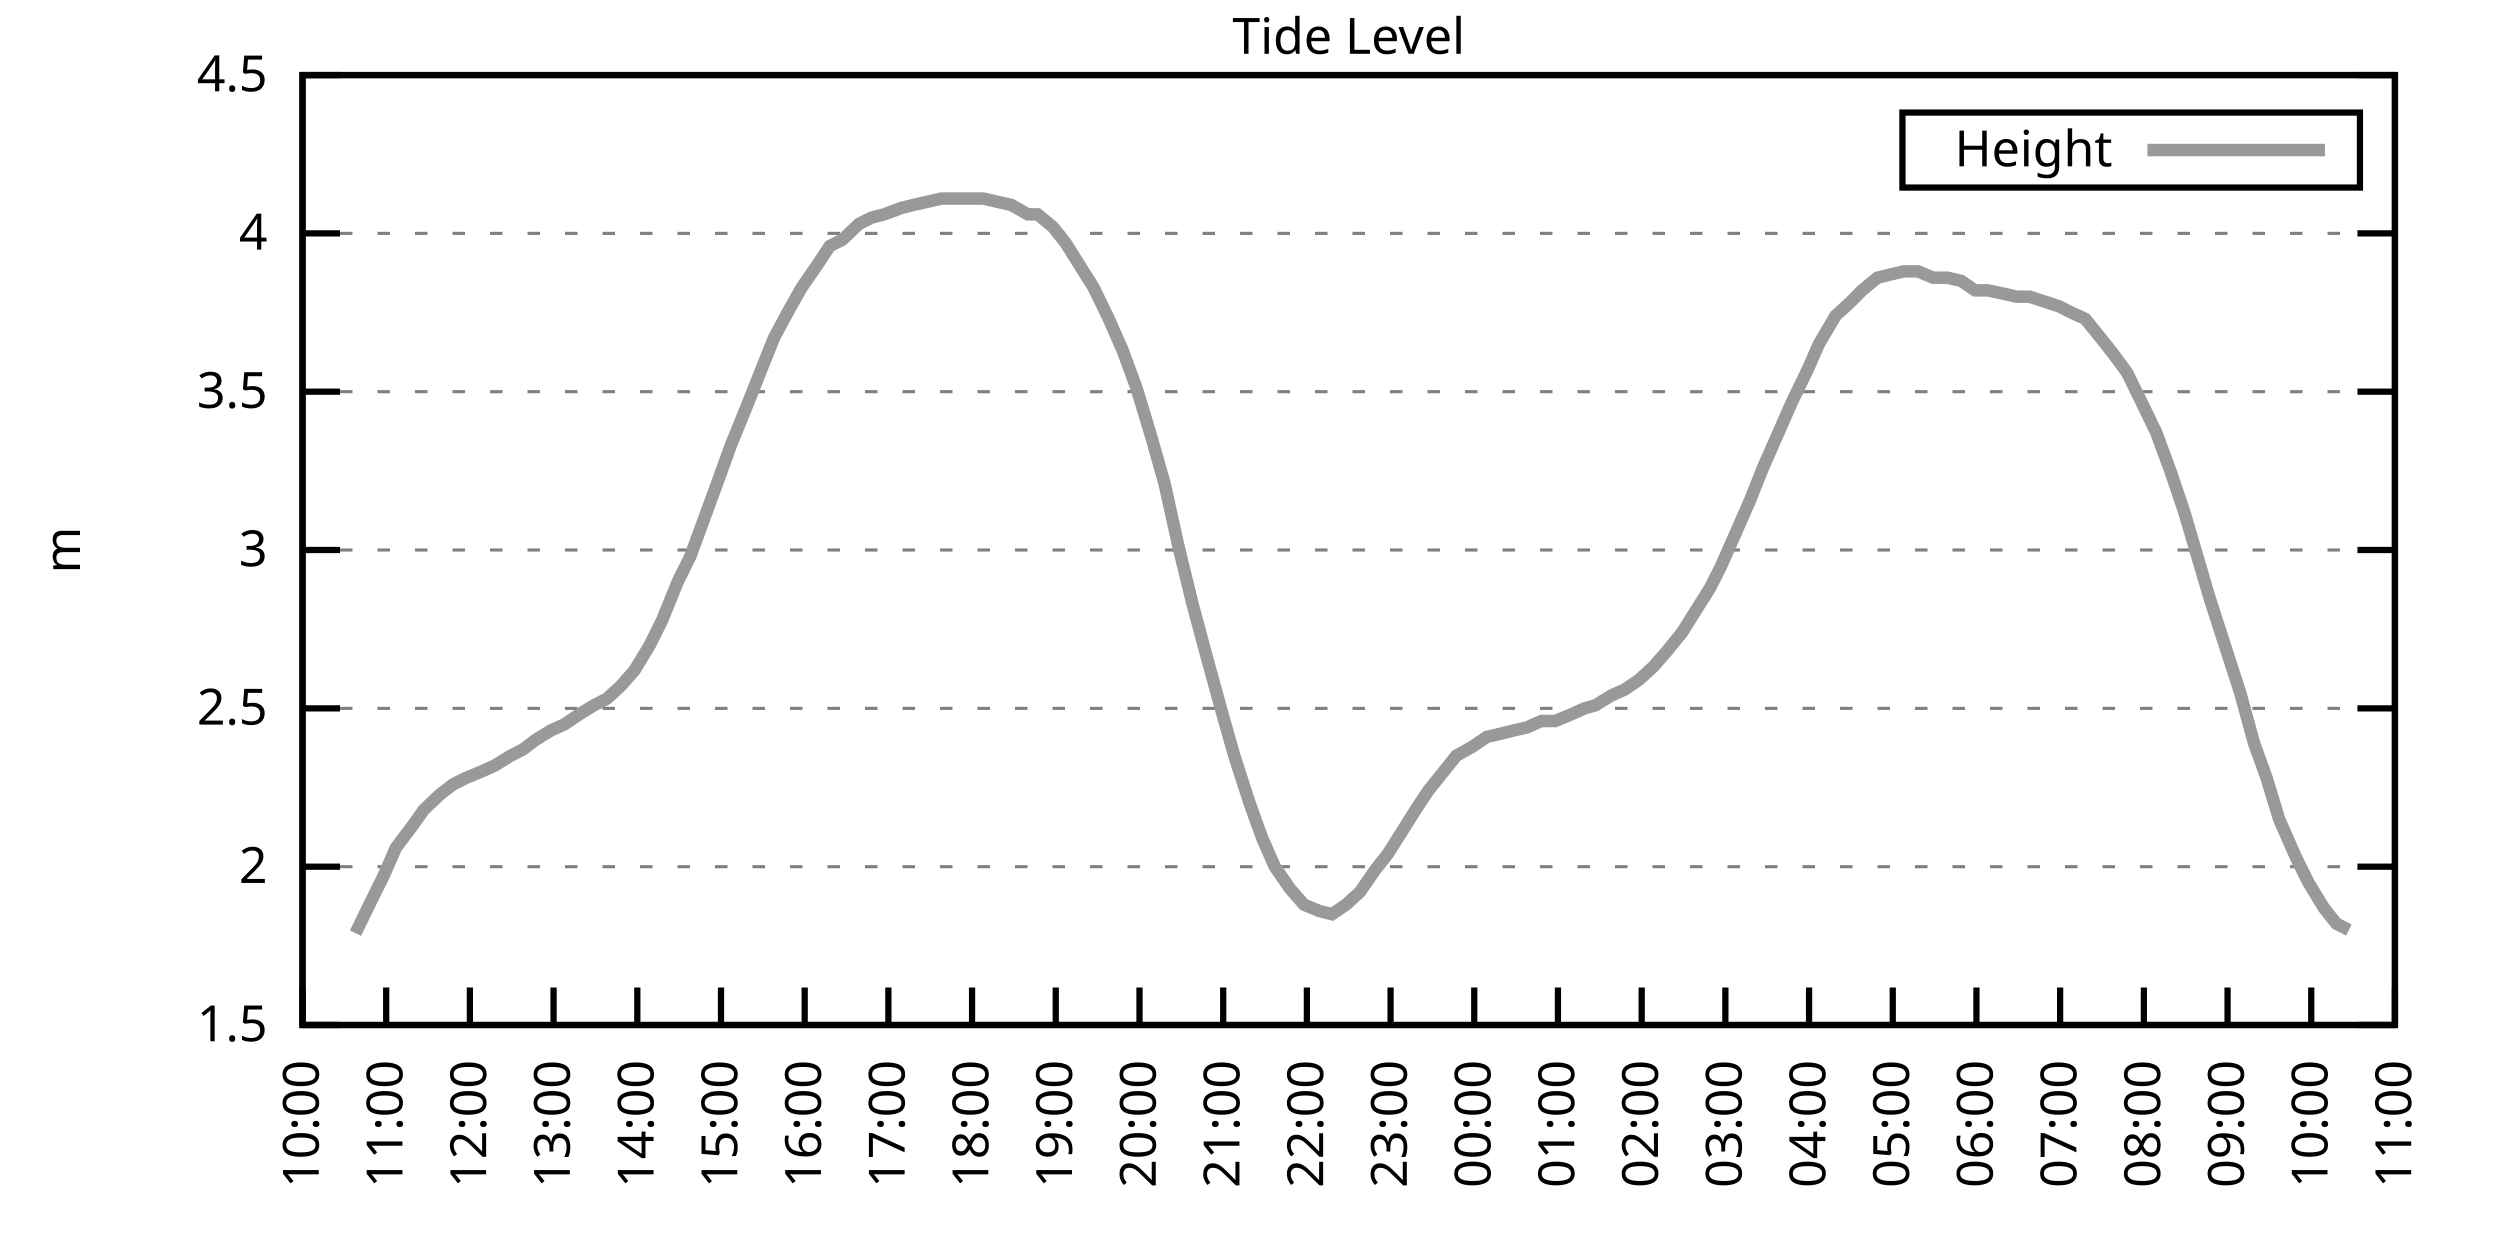
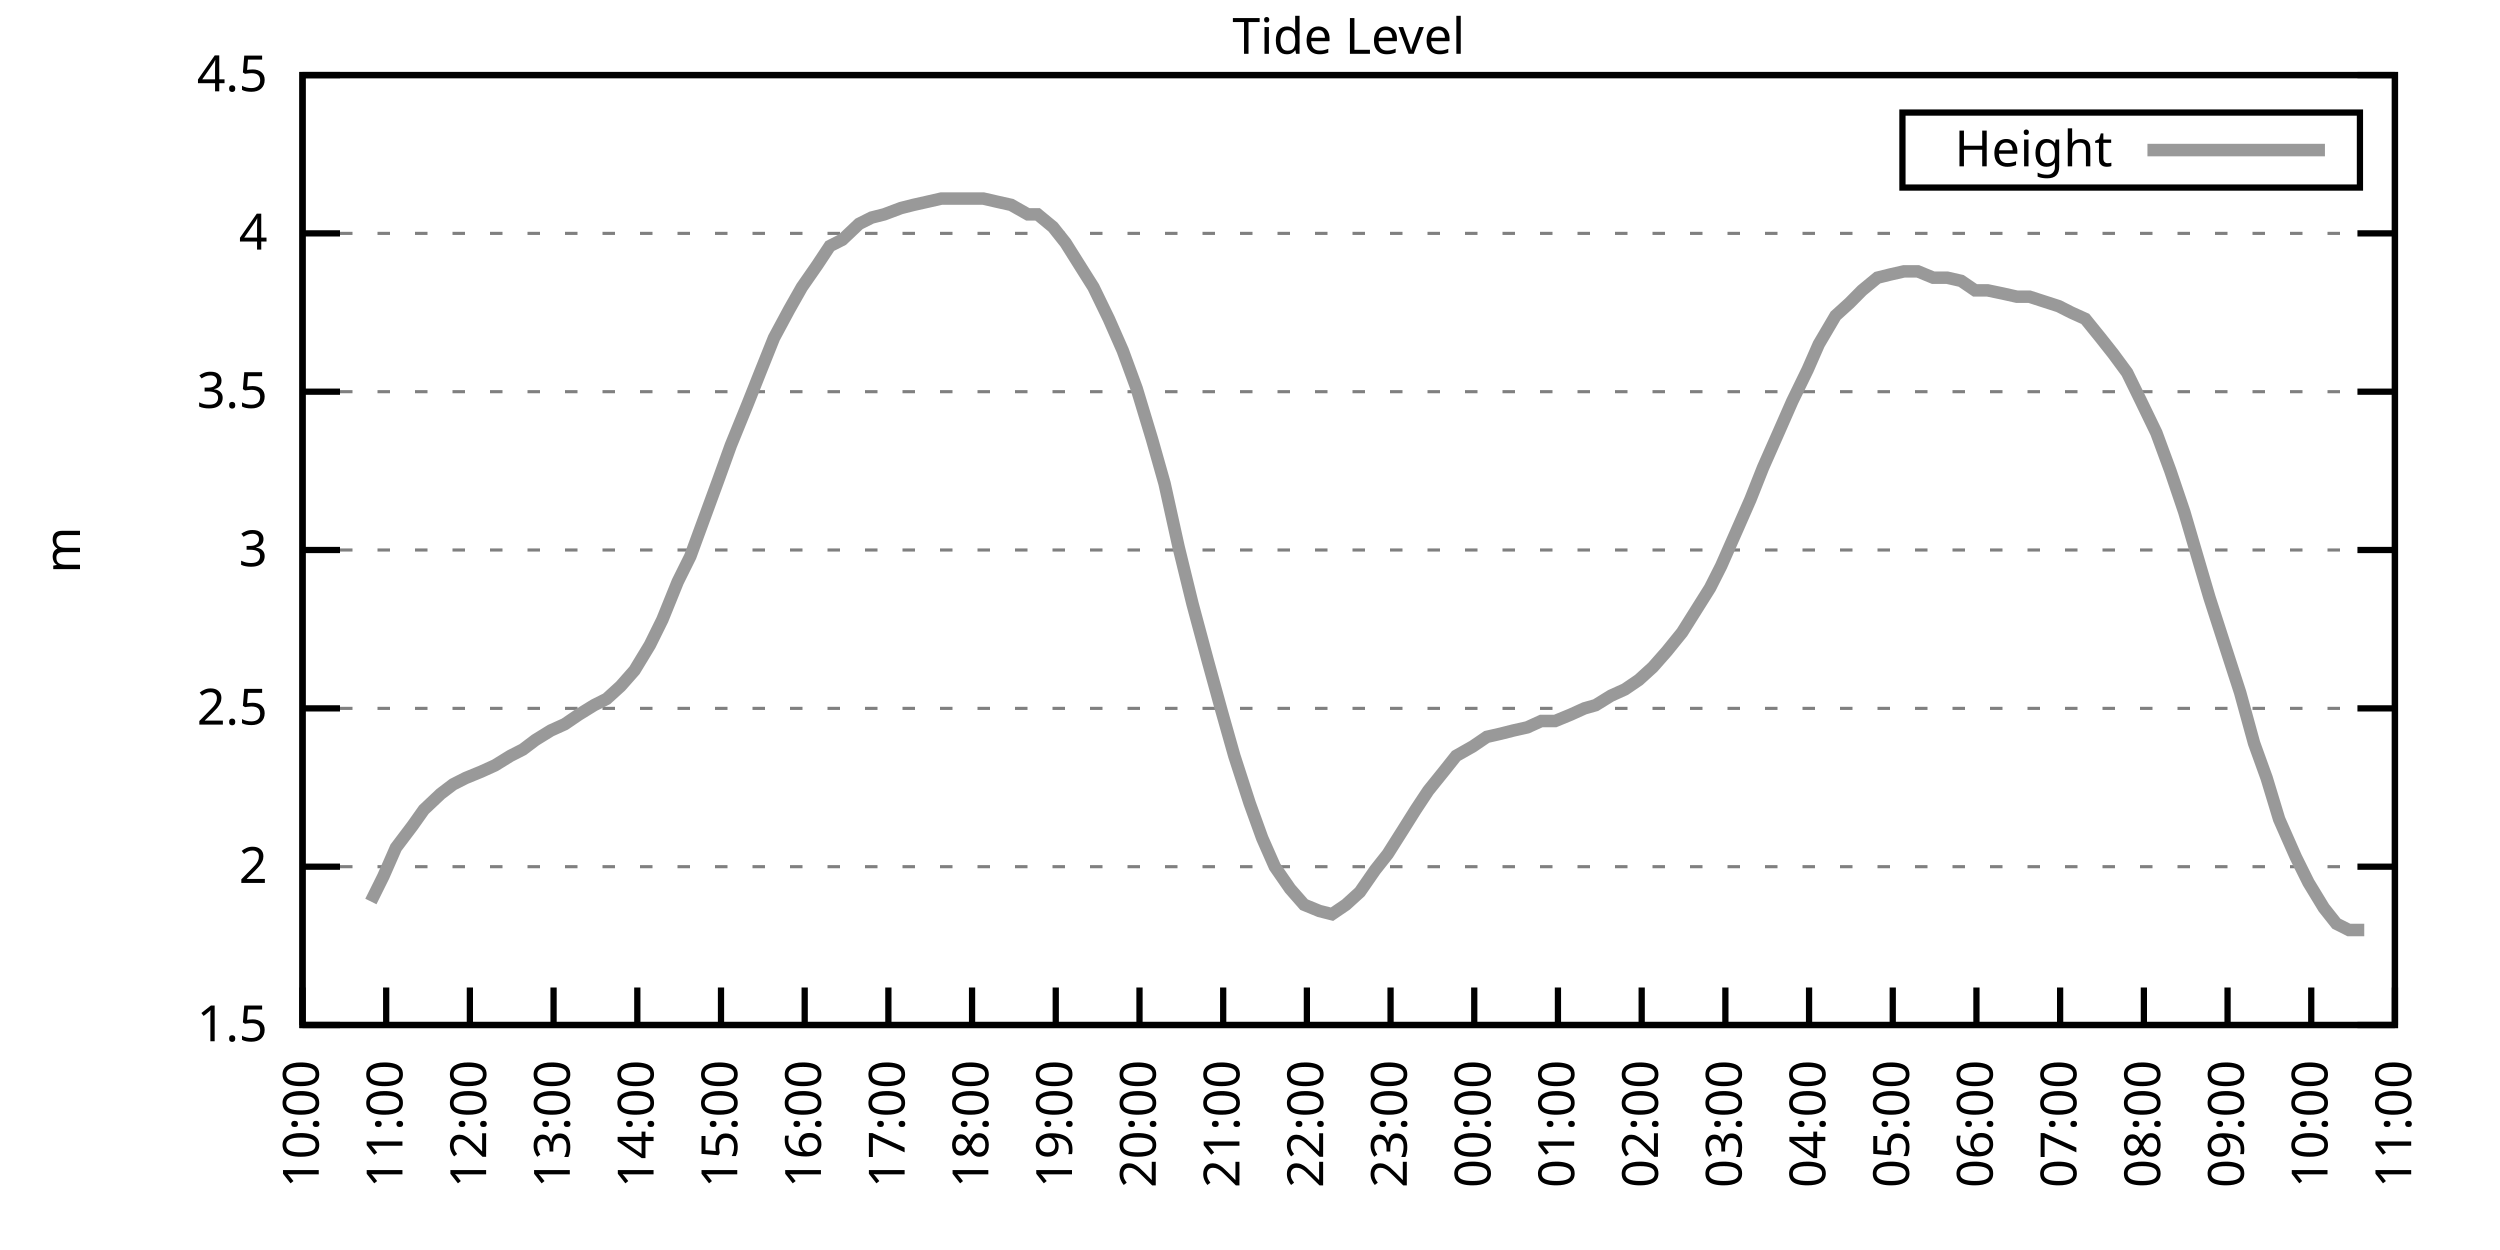
<svg xmlns="http://www.w3.org/2000/svg" xmlns:xlink="http://www.w3.org/1999/xlink" width="400" height="200" viewBox="0 0 400 200">
  <g id="gnuplot_canvas">
    <rect x="0" y="0" width="400" height="200" fill="none" />
    <defs>
      <circle id="gpDot" r="0.5" stroke-width="0.5" stroke="currentColor" />
      <path id="gpPt0" stroke-width="0.333" stroke="currentColor" d="M-1,0 h2 M0,-1 v2" />
      <path id="gpPt1" stroke-width="0.333" stroke="currentColor" d="M-1,-1 L1,1 M1,-1 L-1,1" />
      <path id="gpPt2" stroke-width="0.333" stroke="currentColor" d="M-1,0 L1,0 M0,-1 L0,1 M-1,-1 L1,1 M-1,1 L1,-1" />
      <rect id="gpPt3" stroke-width="0.333" stroke="currentColor" x="-1" y="-1" width="2" height="2" />
      <rect id="gpPt4" stroke-width="0.333" stroke="currentColor" fill="currentColor" x="-1" y="-1" width="2" height="2" />
      <circle id="gpPt5" stroke-width="0.333" stroke="currentColor" cx="0" cy="0" r="1" />
      <use xlink:href="#gpPt5" id="gpPt6" fill="currentColor" stroke="none" />
      <path id="gpPt7" stroke-width="0.333" stroke="currentColor" d="M0,-1.33 L-1.33,0.67 L1.33,0.67 z" />
      <use xlink:href="#gpPt7" id="gpPt8" fill="currentColor" stroke="none" />
      <use xlink:href="#gpPt7" id="gpPt9" stroke="currentColor" transform="rotate(180)" />
      <use xlink:href="#gpPt9" id="gpPt10" fill="currentColor" stroke="none" />
      <use xlink:href="#gpPt3" id="gpPt11" stroke="currentColor" transform="rotate(45)" />
      <use xlink:href="#gpPt11" id="gpPt12" fill="currentColor" stroke="none" />
      <path id="gpPt13" stroke-width="0.333" stroke="currentColor" d="M0,1.330 L1.265,0.411 L0.782,-1.067 L-0.782,-1.076 L-1.265,0.411 z" />
      <use xlink:href="#gpPt13" id="gpPt14" fill="currentColor" stroke="none" />
      <filter id="textbox" filterUnits="objectBoundingBox" x="0" y="0" height="1" width="1">
        <feFlood flood-color="white" flood-opacity="1" result="bgnd" />
        <feComposite in="SourceGraphic" in2="bgnd" operator="atop" />
      </filter>
      <filter id="greybox" filterUnits="objectBoundingBox" x="0" y="0" height="1" width="1">
        <feFlood flood-color="lightgrey" flood-opacity="1" result="grey" />
        <feComposite in="SourceGraphic" in2="grey" operator="atop" />
      </filter>
    </defs>
    <g fill="none" color="white" stroke="currentColor" stroke-width="1.00" stroke-linecap="butt" stroke-linejoin="miter">
</g>
    <g fill="none" color="black" stroke="currentColor" stroke-width="1.00" stroke-linecap="butt" stroke-linejoin="miter">
      <g stroke="none" shape-rendering="crispEdges">
        <polygon fill="rgb(255, 255, 255)" points="48.40,164.00 383.18,164.00 383.18,12.02 48.40,12.02 " />
      </g>
    </g>
    <g fill="none" color="black" stroke="currentColor" stroke-width="1.00" stroke-linecap="butt" stroke-linejoin="miter">
</g>
    <g fill="none" color="black" stroke="black" stroke-width="0.50" stroke-linecap="butt" stroke-linejoin="miter">
</g>
    <g fill="none" color="gray" stroke="currentColor" stroke-width="0.50" stroke-linecap="butt" stroke-linejoin="miter">
      <path stroke="gray" stroke-dasharray="2,4" class="gridline" d="M48.40,164.00 L383.19,164.00  " />
    </g>
    <g fill="none" color="gray" stroke="gray" stroke-width="1.00" stroke-linecap="butt" stroke-linejoin="miter">
</g>
    <g fill="none" color="black" stroke="currentColor" stroke-width="1.00" stroke-linecap="butt" stroke-linejoin="miter">
      <path stroke="black" d="M48.40,164.00 L54.40,164.00 M383.19,164.00 L377.19,164.00  " />
      <g transform="translate(42.80,166.60)" stroke="none" fill="black" font-family="Sans" font-size="8.00" text-anchor="end">
        <text>
          <tspan font-family="Sans"> 1.5</tspan>
        </text>
      </g>
    </g>
    <g fill="none" color="black" stroke="currentColor" stroke-width="1.00" stroke-linecap="butt" stroke-linejoin="miter">
</g>
    <g fill="none" color="black" stroke="black" stroke-width="0.50" stroke-linecap="butt" stroke-linejoin="miter">
</g>
    <g fill="none" color="gray" stroke="currentColor" stroke-width="0.50" stroke-linecap="butt" stroke-linejoin="miter">
      <path stroke="gray" stroke-dasharray="2,4" class="gridline" d="M48.40,138.67 L383.19,138.67  " />
    </g>
    <g fill="none" color="gray" stroke="gray" stroke-width="1.00" stroke-linecap="butt" stroke-linejoin="miter">
</g>
    <g fill="none" color="black" stroke="currentColor" stroke-width="1.00" stroke-linecap="butt" stroke-linejoin="miter">
      <path stroke="black" d="M48.40,138.67 L54.40,138.67 M383.19,138.67 L377.19,138.67  " />
      <g transform="translate(42.80,141.27)" stroke="none" fill="black" font-family="Sans" font-size="8.00" text-anchor="end">
        <text>
          <tspan font-family="Sans"> 2</tspan>
        </text>
      </g>
    </g>
    <g fill="none" color="black" stroke="currentColor" stroke-width="1.00" stroke-linecap="butt" stroke-linejoin="miter">
</g>
    <g fill="none" color="black" stroke="black" stroke-width="0.50" stroke-linecap="butt" stroke-linejoin="miter">
</g>
    <g fill="none" color="gray" stroke="currentColor" stroke-width="0.50" stroke-linecap="butt" stroke-linejoin="miter">
      <path stroke="gray" stroke-dasharray="2,4" class="gridline" d="M48.40,113.34 L383.19,113.34  " />
    </g>
    <g fill="none" color="gray" stroke="gray" stroke-width="1.00" stroke-linecap="butt" stroke-linejoin="miter">
</g>
    <g fill="none" color="black" stroke="currentColor" stroke-width="1.00" stroke-linecap="butt" stroke-linejoin="miter">
      <path stroke="black" d="M48.40,113.34 L54.40,113.34 M383.19,113.34 L377.19,113.34  " />
      <g transform="translate(42.80,115.94)" stroke="none" fill="black" font-family="Sans" font-size="8.00" text-anchor="end">
        <text>
          <tspan font-family="Sans"> 2.5</tspan>
        </text>
      </g>
    </g>
    <g fill="none" color="black" stroke="currentColor" stroke-width="1.00" stroke-linecap="butt" stroke-linejoin="miter">
</g>
    <g fill="none" color="black" stroke="black" stroke-width="0.50" stroke-linecap="butt" stroke-linejoin="miter">
</g>
    <g fill="none" color="gray" stroke="currentColor" stroke-width="0.50" stroke-linecap="butt" stroke-linejoin="miter">
      <path stroke="gray" stroke-dasharray="2,4" class="gridline" d="M48.40,88.00 L383.19,88.00  " />
    </g>
    <g fill="none" color="gray" stroke="gray" stroke-width="1.00" stroke-linecap="butt" stroke-linejoin="miter">
</g>
    <g fill="none" color="black" stroke="currentColor" stroke-width="1.00" stroke-linecap="butt" stroke-linejoin="miter">
      <path stroke="black" d="M48.40,88.00 L54.40,88.00 M383.19,88.00 L377.19,88.00  " />
      <g transform="translate(42.80,90.60)" stroke="none" fill="black" font-family="Sans" font-size="8.00" text-anchor="end">
        <text>
          <tspan font-family="Sans"> 3</tspan>
        </text>
      </g>
    </g>
    <g fill="none" color="black" stroke="currentColor" stroke-width="1.00" stroke-linecap="butt" stroke-linejoin="miter">
</g>
    <g fill="none" color="black" stroke="black" stroke-width="0.50" stroke-linecap="butt" stroke-linejoin="miter">
</g>
    <g fill="none" color="gray" stroke="currentColor" stroke-width="0.50" stroke-linecap="butt" stroke-linejoin="miter">
      <path stroke="gray" stroke-dasharray="2,4" class="gridline" d="M48.40,62.67 L383.19,62.67  " />
    </g>
    <g fill="none" color="gray" stroke="gray" stroke-width="1.00" stroke-linecap="butt" stroke-linejoin="miter">
</g>
    <g fill="none" color="black" stroke="currentColor" stroke-width="1.00" stroke-linecap="butt" stroke-linejoin="miter">
      <path stroke="black" d="M48.40,62.67 L54.40,62.67 M383.19,62.67 L377.19,62.67  " />
      <g transform="translate(42.80,65.27)" stroke="none" fill="black" font-family="Sans" font-size="8.00" text-anchor="end">
        <text>
          <tspan font-family="Sans"> 3.5</tspan>
        </text>
      </g>
    </g>
    <g fill="none" color="black" stroke="currentColor" stroke-width="1.00" stroke-linecap="butt" stroke-linejoin="miter">
</g>
    <g fill="none" color="black" stroke="black" stroke-width="0.50" stroke-linecap="butt" stroke-linejoin="miter">
</g>
    <g fill="none" color="gray" stroke="currentColor" stroke-width="0.50" stroke-linecap="butt" stroke-linejoin="miter">
      <path stroke="gray" stroke-dasharray="2,4" class="gridline" d="M48.40,37.34 L383.19,37.34  " />
    </g>
    <g fill="none" color="gray" stroke="gray" stroke-width="1.00" stroke-linecap="butt" stroke-linejoin="miter">
</g>
    <g fill="none" color="black" stroke="currentColor" stroke-width="1.00" stroke-linecap="butt" stroke-linejoin="miter">
      <path stroke="black" d="M48.40,37.34 L54.40,37.34 M383.19,37.34 L377.19,37.34  " />
      <g transform="translate(42.80,39.94)" stroke="none" fill="black" font-family="Sans" font-size="8.00" text-anchor="end">
        <text>
          <tspan font-family="Sans"> 4</tspan>
        </text>
      </g>
    </g>
    <g fill="none" color="black" stroke="currentColor" stroke-width="1.00" stroke-linecap="butt" stroke-linejoin="miter">
</g>
    <g fill="none" color="black" stroke="black" stroke-width="0.50" stroke-linecap="butt" stroke-linejoin="miter">
</g>
    <g fill="none" color="gray" stroke="currentColor" stroke-width="0.50" stroke-linecap="butt" stroke-linejoin="miter">
      <path stroke="gray" stroke-dasharray="2,4" class="gridline" d="M48.40,12.01 L383.19,12.01  " />
    </g>
    <g fill="none" color="gray" stroke="gray" stroke-width="1.00" stroke-linecap="butt" stroke-linejoin="miter">
</g>
    <g fill="none" color="black" stroke="currentColor" stroke-width="1.00" stroke-linecap="butt" stroke-linejoin="miter">
      <path stroke="black" d="M48.40,12.01 L54.40,12.01 M383.19,12.01 L377.19,12.01  " />
      <g transform="translate(42.80,14.61)" stroke="none" fill="black" font-family="Sans" font-size="8.00" text-anchor="end">
        <text>
          <tspan font-family="Sans"> 4.5</tspan>
        </text>
      </g>
    </g>
    <g fill="none" color="black" stroke="currentColor" stroke-width="1.00" stroke-linecap="butt" stroke-linejoin="miter">
      <path stroke="black" d="M48.40,164.00 L48.40,158.00  " />
      <g transform="translate(51.00,169.60) rotate(270.00)" stroke="none" fill="black" font-family="Sans" font-size="8.00" text-anchor="end">
        <text>
          <tspan font-family="Sans">10:00</tspan>
        </text>
      </g>
    </g>
    <g fill="none" color="black" stroke="currentColor" stroke-width="1.00" stroke-linecap="butt" stroke-linejoin="miter">
      <path stroke="black" d="M61.79,164.00 L61.79,158.00  " />
      <g transform="translate(64.39,169.60) rotate(270.00)" stroke="none" fill="black" font-family="Sans" font-size="8.00" text-anchor="end">
        <text>
          <tspan font-family="Sans">11:00</tspan>
        </text>
      </g>
    </g>
    <g fill="none" color="black" stroke="currentColor" stroke-width="1.00" stroke-linecap="butt" stroke-linejoin="miter">
      <path stroke="black" d="M75.18,164.00 L75.18,158.00  " />
      <g transform="translate(77.78,169.60) rotate(270.00)" stroke="none" fill="black" font-family="Sans" font-size="8.00" text-anchor="end">
        <text>
          <tspan font-family="Sans">12:00</tspan>
        </text>
      </g>
    </g>
    <g fill="none" color="black" stroke="currentColor" stroke-width="1.00" stroke-linecap="butt" stroke-linejoin="miter">
      <path stroke="black" d="M88.57,164.00 L88.57,158.00  " />
      <g transform="translate(91.17,169.60) rotate(270.00)" stroke="none" fill="black" font-family="Sans" font-size="8.00" text-anchor="end">
        <text>
          <tspan font-family="Sans">13:00</tspan>
        </text>
      </g>
    </g>
    <g fill="none" color="black" stroke="currentColor" stroke-width="1.00" stroke-linecap="butt" stroke-linejoin="miter">
      <path stroke="black" d="M101.97,164.00 L101.97,158.00  " />
      <g transform="translate(104.57,169.60) rotate(270.00)" stroke="none" fill="black" font-family="Sans" font-size="8.00" text-anchor="end">
        <text>
          <tspan font-family="Sans">14:00</tspan>
        </text>
      </g>
    </g>
    <g fill="none" color="black" stroke="currentColor" stroke-width="1.00" stroke-linecap="butt" stroke-linejoin="miter">
      <path stroke="black" d="M115.36,164.00 L115.36,158.00  " />
      <g transform="translate(117.96,169.60) rotate(270.00)" stroke="none" fill="black" font-family="Sans" font-size="8.00" text-anchor="end">
        <text>
          <tspan font-family="Sans">15:00</tspan>
        </text>
      </g>
    </g>
    <g fill="none" color="black" stroke="currentColor" stroke-width="1.00" stroke-linecap="butt" stroke-linejoin="miter">
      <path stroke="black" d="M128.75,164.00 L128.75,158.00  " />
      <g transform="translate(131.35,169.60) rotate(270.00)" stroke="none" fill="black" font-family="Sans" font-size="8.00" text-anchor="end">
        <text>
          <tspan font-family="Sans">16:00</tspan>
        </text>
      </g>
    </g>
    <g fill="none" color="black" stroke="currentColor" stroke-width="1.00" stroke-linecap="butt" stroke-linejoin="miter">
      <path stroke="black" d="M142.14,164.00 L142.14,158.00  " />
      <g transform="translate(144.74,169.60) rotate(270.00)" stroke="none" fill="black" font-family="Sans" font-size="8.00" text-anchor="end">
        <text>
          <tspan font-family="Sans">17:00</tspan>
        </text>
      </g>
    </g>
    <g fill="none" color="black" stroke="currentColor" stroke-width="1.00" stroke-linecap="butt" stroke-linejoin="miter">
      <path stroke="black" d="M155.53,164.00 L155.53,158.00  " />
      <g transform="translate(158.13,169.60) rotate(270.00)" stroke="none" fill="black" font-family="Sans" font-size="8.00" text-anchor="end">
        <text>
          <tspan font-family="Sans">18:00</tspan>
        </text>
      </g>
    </g>
    <g fill="none" color="black" stroke="currentColor" stroke-width="1.00" stroke-linecap="butt" stroke-linejoin="miter">
      <path stroke="black" d="M168.92,164.00 L168.92,158.00  " />
      <g transform="translate(171.52,169.60) rotate(270.00)" stroke="none" fill="black" font-family="Sans" font-size="8.00" text-anchor="end">
        <text>
          <tspan font-family="Sans">19:00</tspan>
        </text>
      </g>
    </g>
    <g fill="none" color="black" stroke="currentColor" stroke-width="1.00" stroke-linecap="butt" stroke-linejoin="miter">
      <path stroke="black" d="M182.32,164.00 L182.32,158.00  " />
      <g transform="translate(184.92,169.60) rotate(270.00)" stroke="none" fill="black" font-family="Sans" font-size="8.00" text-anchor="end">
        <text>
          <tspan font-family="Sans">20:00</tspan>
        </text>
      </g>
    </g>
    <g fill="none" color="black" stroke="currentColor" stroke-width="1.00" stroke-linecap="butt" stroke-linejoin="miter">
      <path stroke="black" d="M195.71,164.00 L195.71,158.00  " />
      <g transform="translate(198.31,169.60) rotate(270.00)" stroke="none" fill="black" font-family="Sans" font-size="8.00" text-anchor="end">
        <text>
          <tspan font-family="Sans">21:00</tspan>
        </text>
      </g>
    </g>
    <g fill="none" color="black" stroke="currentColor" stroke-width="1.00" stroke-linecap="butt" stroke-linejoin="miter">
      <path stroke="black" d="M209.10,164.00 L209.10,158.00  " />
      <g transform="translate(211.70,169.60) rotate(270.00)" stroke="none" fill="black" font-family="Sans" font-size="8.00" text-anchor="end">
        <text>
          <tspan font-family="Sans">22:00</tspan>
        </text>
      </g>
    </g>
    <g fill="none" color="black" stroke="currentColor" stroke-width="1.00" stroke-linecap="butt" stroke-linejoin="miter">
      <path stroke="black" d="M222.49,164.00 L222.49,158.00  " />
      <g transform="translate(225.09,169.60) rotate(270.00)" stroke="none" fill="black" font-family="Sans" font-size="8.00" text-anchor="end">
        <text>
          <tspan font-family="Sans">23:00</tspan>
        </text>
      </g>
    </g>
    <g fill="none" color="black" stroke="currentColor" stroke-width="1.00" stroke-linecap="butt" stroke-linejoin="miter">
      <path stroke="black" d="M235.88,164.00 L235.88,158.00  " />
      <g transform="translate(238.48,169.60) rotate(270.00)" stroke="none" fill="black" font-family="Sans" font-size="8.00" text-anchor="end">
        <text>
          <tspan font-family="Sans">00:00</tspan>
        </text>
      </g>
    </g>
    <g fill="none" color="black" stroke="currentColor" stroke-width="1.00" stroke-linecap="butt" stroke-linejoin="miter">
      <path stroke="black" d="M249.27,164.00 L249.27,158.00  " />
      <g transform="translate(251.87,169.60) rotate(270.00)" stroke="none" fill="black" font-family="Sans" font-size="8.00" text-anchor="end">
        <text>
          <tspan font-family="Sans">01:00</tspan>
        </text>
      </g>
    </g>
    <g fill="none" color="black" stroke="currentColor" stroke-width="1.00" stroke-linecap="butt" stroke-linejoin="miter">
      <path stroke="black" d="M262.67,164.00 L262.67,158.00  " />
      <g transform="translate(265.27,169.60) rotate(270.00)" stroke="none" fill="black" font-family="Sans" font-size="8.00" text-anchor="end">
        <text>
          <tspan font-family="Sans">02:00</tspan>
        </text>
      </g>
    </g>
    <g fill="none" color="black" stroke="currentColor" stroke-width="1.00" stroke-linecap="butt" stroke-linejoin="miter">
      <path stroke="black" d="M276.06,164.00 L276.06,158.00  " />
      <g transform="translate(278.66,169.60) rotate(270.00)" stroke="none" fill="black" font-family="Sans" font-size="8.00" text-anchor="end">
        <text>
          <tspan font-family="Sans">03:00</tspan>
        </text>
      </g>
    </g>
    <g fill="none" color="black" stroke="currentColor" stroke-width="1.00" stroke-linecap="butt" stroke-linejoin="miter">
      <path stroke="black" d="M289.45,164.00 L289.45,158.00  " />
      <g transform="translate(292.05,169.60) rotate(270.00)" stroke="none" fill="black" font-family="Sans" font-size="8.00" text-anchor="end">
        <text>
          <tspan font-family="Sans">04:00</tspan>
        </text>
      </g>
    </g>
    <g fill="none" color="black" stroke="currentColor" stroke-width="1.00" stroke-linecap="butt" stroke-linejoin="miter">
      <path stroke="black" d="M302.84,164.00 L302.84,158.00  " />
      <g transform="translate(305.44,169.60) rotate(270.00)" stroke="none" fill="black" font-family="Sans" font-size="8.00" text-anchor="end">
        <text>
          <tspan font-family="Sans">05:00</tspan>
        </text>
      </g>
    </g>
    <g fill="none" color="black" stroke="currentColor" stroke-width="1.00" stroke-linecap="butt" stroke-linejoin="miter">
      <path stroke="black" d="M316.23,164.00 L316.23,158.00  " />
      <g transform="translate(318.83,169.60) rotate(270.00)" stroke="none" fill="black" font-family="Sans" font-size="8.00" text-anchor="end">
        <text>
          <tspan font-family="Sans">06:00</tspan>
        </text>
      </g>
    </g>
    <g fill="none" color="black" stroke="currentColor" stroke-width="1.00" stroke-linecap="butt" stroke-linejoin="miter">
      <path stroke="black" d="M329.62,164.00 L329.62,158.00  " />
      <g transform="translate(332.22,169.60) rotate(270.00)" stroke="none" fill="black" font-family="Sans" font-size="8.00" text-anchor="end">
        <text>
          <tspan font-family="Sans">07:00</tspan>
        </text>
      </g>
    </g>
    <g fill="none" color="black" stroke="currentColor" stroke-width="1.00" stroke-linecap="butt" stroke-linejoin="miter">
      <path stroke="black" d="M343.02,164.00 L343.02,158.00  " />
      <g transform="translate(345.62,169.60) rotate(270.00)" stroke="none" fill="black" font-family="Sans" font-size="8.00" text-anchor="end">
        <text>
          <tspan font-family="Sans">08:00</tspan>
        </text>
      </g>
    </g>
    <g fill="none" color="black" stroke="currentColor" stroke-width="1.00" stroke-linecap="butt" stroke-linejoin="miter">
      <path stroke="black" d="M356.41,164.00 L356.41,158.00  " />
      <g transform="translate(359.01,169.60) rotate(270.00)" stroke="none" fill="black" font-family="Sans" font-size="8.00" text-anchor="end">
        <text>
          <tspan font-family="Sans">09:00</tspan>
        </text>
      </g>
    </g>
    <g fill="none" color="black" stroke="currentColor" stroke-width="1.00" stroke-linecap="butt" stroke-linejoin="miter">
      <path stroke="black" d="M369.80,164.00 L369.80,158.00  " />
      <g transform="translate(372.40,169.60) rotate(270.00)" stroke="none" fill="black" font-family="Sans" font-size="8.00" text-anchor="end">
        <text>
          <tspan font-family="Sans">10:00</tspan>
        </text>
      </g>
    </g>
    <g fill="none" color="black" stroke="currentColor" stroke-width="1.00" stroke-linecap="butt" stroke-linejoin="miter">
      <path stroke="black" d="M383.19,164.00 L383.19,158.00  " />
      <g transform="translate(385.79,169.60) rotate(270.00)" stroke="none" fill="black" font-family="Sans" font-size="8.00" text-anchor="end">
        <text>
          <tspan font-family="Sans">11:00</tspan>
        </text>
      </g>
    </g>
    <g fill="none" color="black" stroke="currentColor" stroke-width="1.00" stroke-linecap="butt" stroke-linejoin="miter">
</g>
    <g fill="none" color="black" stroke="currentColor" stroke-width="1.00" stroke-linecap="butt" stroke-linejoin="miter">
      <path stroke="black" d="M48.40,12.01 L48.40,164.00 L383.19,164.00 L383.19,12.01 L48.40,12.01 Z  " />
    </g>
    <g fill="none" color="black" stroke="currentColor" stroke-width="1.00" stroke-linecap="butt" stroke-linejoin="miter">
</g>
    <g fill="none" color="black" stroke="currentColor" stroke-width="1.00" stroke-linecap="butt" stroke-linejoin="miter">
      <path stroke="black" d="M304.39,30.01 L304.39,18.01 L377.59,18.01 L377.59,30.01 L304.39,30.01 Z  " />
    </g>
    <g id="Tide_level_plot_1">
      <g fill="none" color="white" stroke="black" stroke-width="2.00" stroke-linecap="butt" stroke-linejoin="miter">
</g>
      <g fill="none" color="black" stroke="currentColor" stroke-width="2.00" stroke-linecap="butt" stroke-linejoin="miter">
        <g transform="translate(337.99,26.61)" stroke="none" fill="black" font-family="Sans" font-size="8.00" text-anchor="end">
          <text>
            <tspan font-family="Sans">Height</tspan>
          </text>
        </g>
      </g>
      <g fill="none" color="black" stroke="currentColor" stroke-width="2.00" stroke-linecap="butt" stroke-linejoin="miter">
-         <path stroke="rgb(153, 153, 153)" d="M343.59,24.01 L371.99,24.01 M56.88,149.31 L59.34,144.24 L61.35,140.19 L63.35,135.63 L66.03,132.08 L67.82,129.55   L70.50,127.02 L72.50,125.50 L74.51,124.48 L76.97,123.47 L79.20,122.46 L81.66,120.94 L83.66,119.92 L85.67,118.40   L88.13,116.88 L90.36,115.87 L92.59,114.35 L95.05,112.83 L97.06,111.82 L99.29,109.79 L101.52,107.26 L103.98,103.20   L105.98,99.15 L108.44,93.07 L110.45,89.02 L112.68,82.94 L114.91,76.86 L116.92,71.29 L119.60,64.70 L121.61,59.63   L123.84,54.06 L126.29,49.50 L128.30,45.95 L130.76,42.41 L132.77,39.37 L134.78,38.35 L137.45,35.82 L139.46,34.81   L141.47,34.30 L144.15,33.29 L146.16,32.78 L148.39,32.28 L150.62,31.77 L152.63,31.77 L155.31,31.77 L157.32,31.77   L159.55,32.28 L161.78,32.78 L164.46,34.30 L166.02,34.30 L168.48,36.33 L170.49,38.86 L172.72,42.41 L174.95,45.95   L177.41,51.02 L179.64,56.09 L181.87,62.17 L184.32,70.27 L186.33,77.37 L188.57,87.50 L190.80,96.62 L193.25,105.74   L195.48,113.84 L197.49,120.94 L199.95,128.54 L201.96,134.11 L203.97,138.67 L206.42,142.21 L208.65,144.75 L211.11,145.76   L213.12,146.27 L215.35,144.75 L217.58,142.72 L220.04,139.17 L222.04,136.64 L224.28,133.10 L226.51,129.55 L228.52,126.51   L230.97,123.47 L232.98,120.94 L235.66,119.42 L237.89,117.90 L240.12,117.39 L242.13,116.88 L244.36,116.38 L246.60,115.36   L248.83,115.36 L251.28,114.35 L253.51,113.34 L255.30,112.83 L257.76,111.31 L259.99,110.30 L262.22,108.78 L264.45,106.75   L266.68,104.22 L269.14,101.18 L271.37,97.63 L273.60,94.08 L275.39,90.54 L278.07,84.46 L280.07,79.90 L282.08,74.83   L284.54,69.26 L286.77,64.19 L289.23,59.13 L291.01,55.07 L293.69,50.51 L295.92,48.49 L297.93,46.46 L300.39,44.43   L302.39,43.93 L304.63,43.42 L306.86,43.42 L309.31,44.43 L311.54,44.43 L313.78,44.94 L316.01,46.46 L318.02,46.46   L320.47,46.97 L322.70,47.47 L324.71,47.47 L329.40,48.99 L331.41,50.01 L333.64,51.02 L336.10,54.06 L338.10,56.59   L340.34,59.63 L342.57,64.19 L345.02,69.26 L347.26,75.34 L349.49,81.93 L351.72,89.52 L353.51,95.60 L355.96,103.20   L358.42,110.80 L360.65,118.91 L362.66,124.48 L364.66,131.07 L367.34,137.15 L369.35,141.20 L371.81,145.25 L373.82,147.79   L375.82,148.80  " />
+         <path stroke="rgb(153, 153, 153)" d="M343.59,24.01 L371.99,24.01 M59.34,144.24 L61.35,140.19 L63.35,135.63 L66.03,132.08 L67.82,129.55 L70.50,127.02   L72.50,125.50 L74.51,124.48 L76.97,123.47 L79.20,122.46 L81.66,120.94 L83.66,119.92 L85.67,118.40 L88.13,116.88   L90.36,115.87 L92.59,114.35 L95.05,112.83 L97.06,111.82 L99.29,109.79 L101.52,107.26 L103.98,103.20 L105.98,99.15   L108.44,93.07 L110.45,89.02 L112.68,82.94 L114.91,76.86 L116.92,71.29 L119.60,64.70 L121.61,59.63 L123.84,54.06   L126.29,49.50 L128.30,45.95 L130.76,42.41 L132.77,39.37 L134.78,38.35 L137.45,35.82 L139.46,34.81 L141.47,34.30   L144.15,33.29 L146.16,32.78 L148.39,32.28 L150.62,31.77 L152.63,31.77 L155.31,31.77 L157.32,31.77 L159.55,32.28   L161.78,32.78 L164.46,34.30 L166.02,34.30 L168.48,36.33 L170.49,38.86 L172.72,42.41 L174.95,45.95 L177.41,51.02   L179.64,56.09 L181.87,62.17 L184.32,70.27 L186.33,77.37 L188.57,87.50 L190.80,96.62 L193.25,105.74 L195.48,113.84   L197.49,120.94 L199.95,128.54 L201.96,134.11 L203.97,138.67 L206.42,142.21 L208.65,144.75 L211.11,145.76 L213.12,146.27   L215.35,144.75 L217.58,142.72 L220.04,139.17 L222.04,136.64 L224.28,133.10 L226.51,129.55 L228.52,126.51 L230.97,123.47   L232.98,120.94 L235.66,119.42 L237.89,117.90 L240.12,117.39 L242.13,116.88 L244.36,116.38 L246.60,115.36 L248.83,115.36   L251.28,114.35 L253.51,113.34 L255.30,112.83 L257.76,111.31 L259.99,110.30 L262.22,108.78 L264.45,106.75 L266.68,104.22   L269.14,101.18 L271.37,97.63 L273.60,94.08 L275.39,90.54 L278.07,84.46 L280.07,79.90 L282.08,74.83 L284.54,69.26   L286.77,64.19 L289.23,59.13 L291.01,55.07 L293.69,50.51 L295.92,48.49 L297.93,46.46 L300.39,44.43 L302.39,43.93   L304.63,43.42 L306.86,43.42 L309.31,44.43 L311.54,44.43 L313.78,44.94 L316.01,46.46 L318.02,46.46 L320.47,46.97   L322.70,47.47 L324.71,47.47 L329.40,48.99 L331.41,50.01 L333.64,51.02 L336.10,54.06 L338.10,56.59 L340.34,59.63   L342.57,64.19 L345.02,69.26 L347.26,75.34 L349.49,81.93 L351.72,89.52 L353.51,95.60 L355.96,103.20 L358.42,110.80   L360.65,118.91 L362.66,124.48 L364.66,131.07 L367.34,137.15 L369.35,141.20 L371.81,145.25 L373.82,147.79 L375.82,148.80   L378.28,148.80  " />
      </g>
    </g>
    <g fill="none" color="black" stroke="currentColor" stroke-width="2.00" stroke-linecap="butt" stroke-linejoin="miter">
</g>
    <g fill="none" color="black" stroke="black" stroke-width="1.00" stroke-linecap="butt" stroke-linejoin="miter">
</g>
    <g fill="none" color="black" stroke="currentColor" stroke-width="1.00" stroke-linecap="butt" stroke-linejoin="miter">
      <path stroke="black" d="M48.40,12.01 L48.40,164.00 L383.19,164.00 L383.19,12.01 L48.40,12.01 Z  " />
      <g transform="translate(12.80,88.01) rotate(270.00)" stroke="none" fill="black" font-family="Sans" font-size="8.00" text-anchor="middle">
        <text>
          <tspan font-family="Sans">m</tspan>
        </text>
      </g>
    </g>
    <g fill="none" color="black" stroke="currentColor" stroke-width="1.00" stroke-linecap="butt" stroke-linejoin="miter">
</g>
    <g fill="none" color="black" stroke="currentColor" stroke-width="1.00" stroke-linecap="butt" stroke-linejoin="miter">
      <g transform="translate(215.79,8.61)" stroke="none" fill="black" font-family="Sans" font-size="8.00" text-anchor="middle">
        <text>
          <tspan font-family="Sans">Tide Level</tspan>
        </text>
      </g>
    </g>
    <g fill="none" color="black" stroke="currentColor" stroke-width="1.00" stroke-linecap="butt" stroke-linejoin="miter">
</g>
  </g>
</svg>
